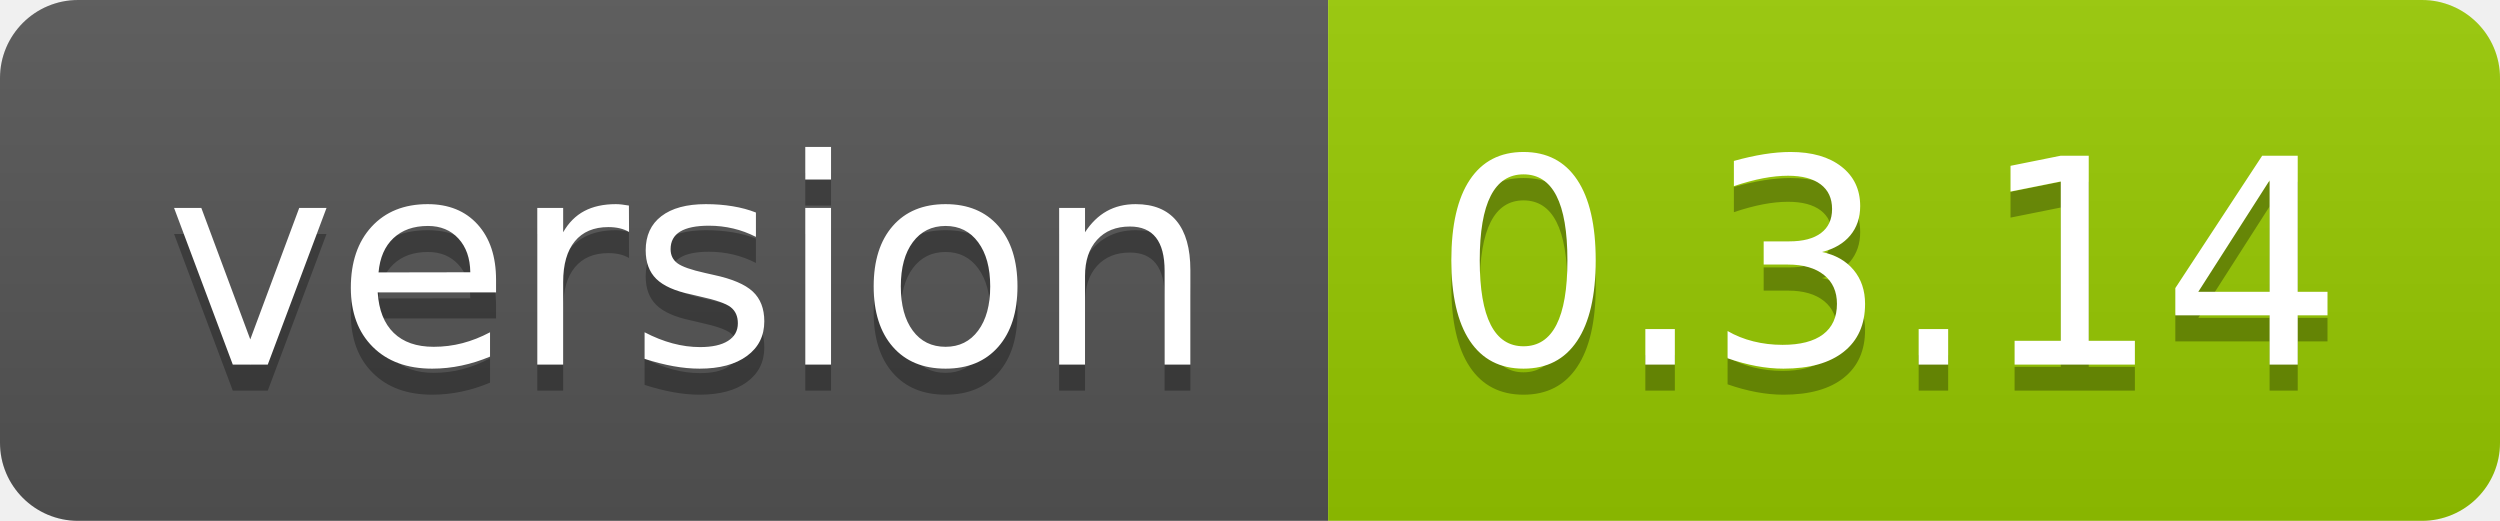
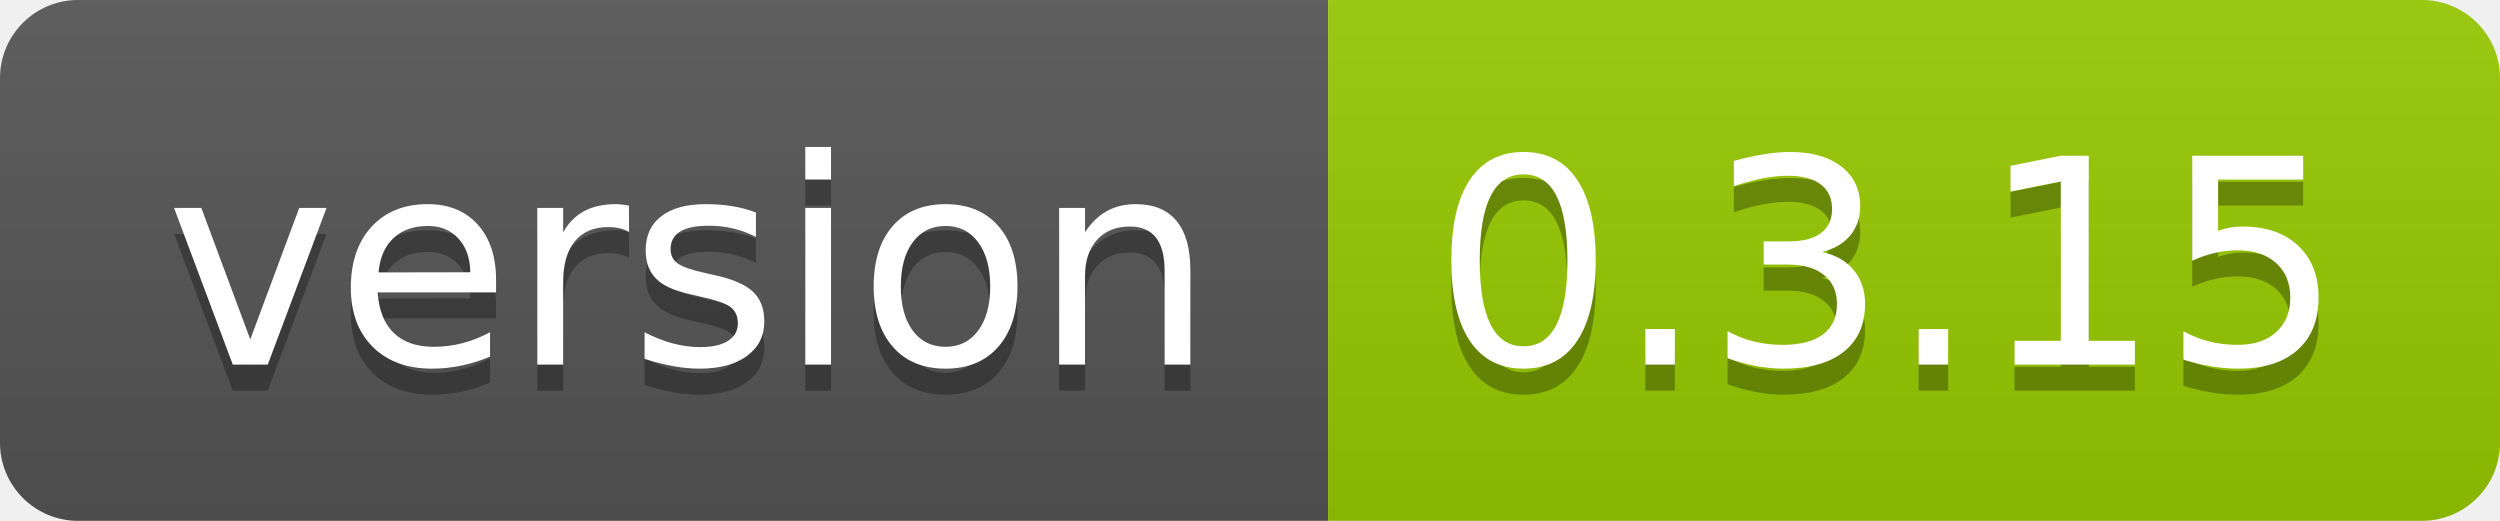
<svg xmlns="http://www.w3.org/2000/svg" width="96" height="20">
  <linearGradient id="smooth" x2="0" y2="100%">
    <stop offset="0" stop-color="#bbb" stop-opacity=".1" />
    <stop offset="1" stop-opacity=".1" />
  </linearGradient>
  <clipPath id="round">
    <rect width="96" height="20" rx="3" fill="#fff" />
  </clipPath>
  <g clip-path="url(#round)">
    <rect width="51" height="20" fill="#555" />
    <rect x="51" width="45" height="20" fill="#97ca00" />
    <rect width="96" height="20" fill="url(#smooth)" />
  </g>
  <g fill="#fff" text-anchor="middle" font-family="DejaVu Sans,Verdana,Geneva,sans-serif" font-size="110">
    <text x="265" y="150" fill="#010101" fill-opacity=".3" transform="scale(0.1)" textLength="410" lengthAdjust="spacing">version</text>
    <text x="265" y="140" transform="scale(0.1)" textLength="410" lengthAdjust="spacing">version</text>
-     <text x="725" y="150" fill="#010101" fill-opacity=".3" transform="scale(0.1)" textLength="350" lengthAdjust="spacing">0.3.14</text>
-     <text x="725" y="140" transform="scale(0.1)" textLength="350" lengthAdjust="spacing">0.3.14</text>
+     <text x="725" y="150" fill="#010101" fill-opacity=".3" transform="scale(0.1)" textLength="350" lengthAdjust="spacing">0.3.15</text>
+     <text x="725" y="140" transform="scale(0.1)" textLength="350" lengthAdjust="spacing">0.3.15</text>
  </g>
</svg>
